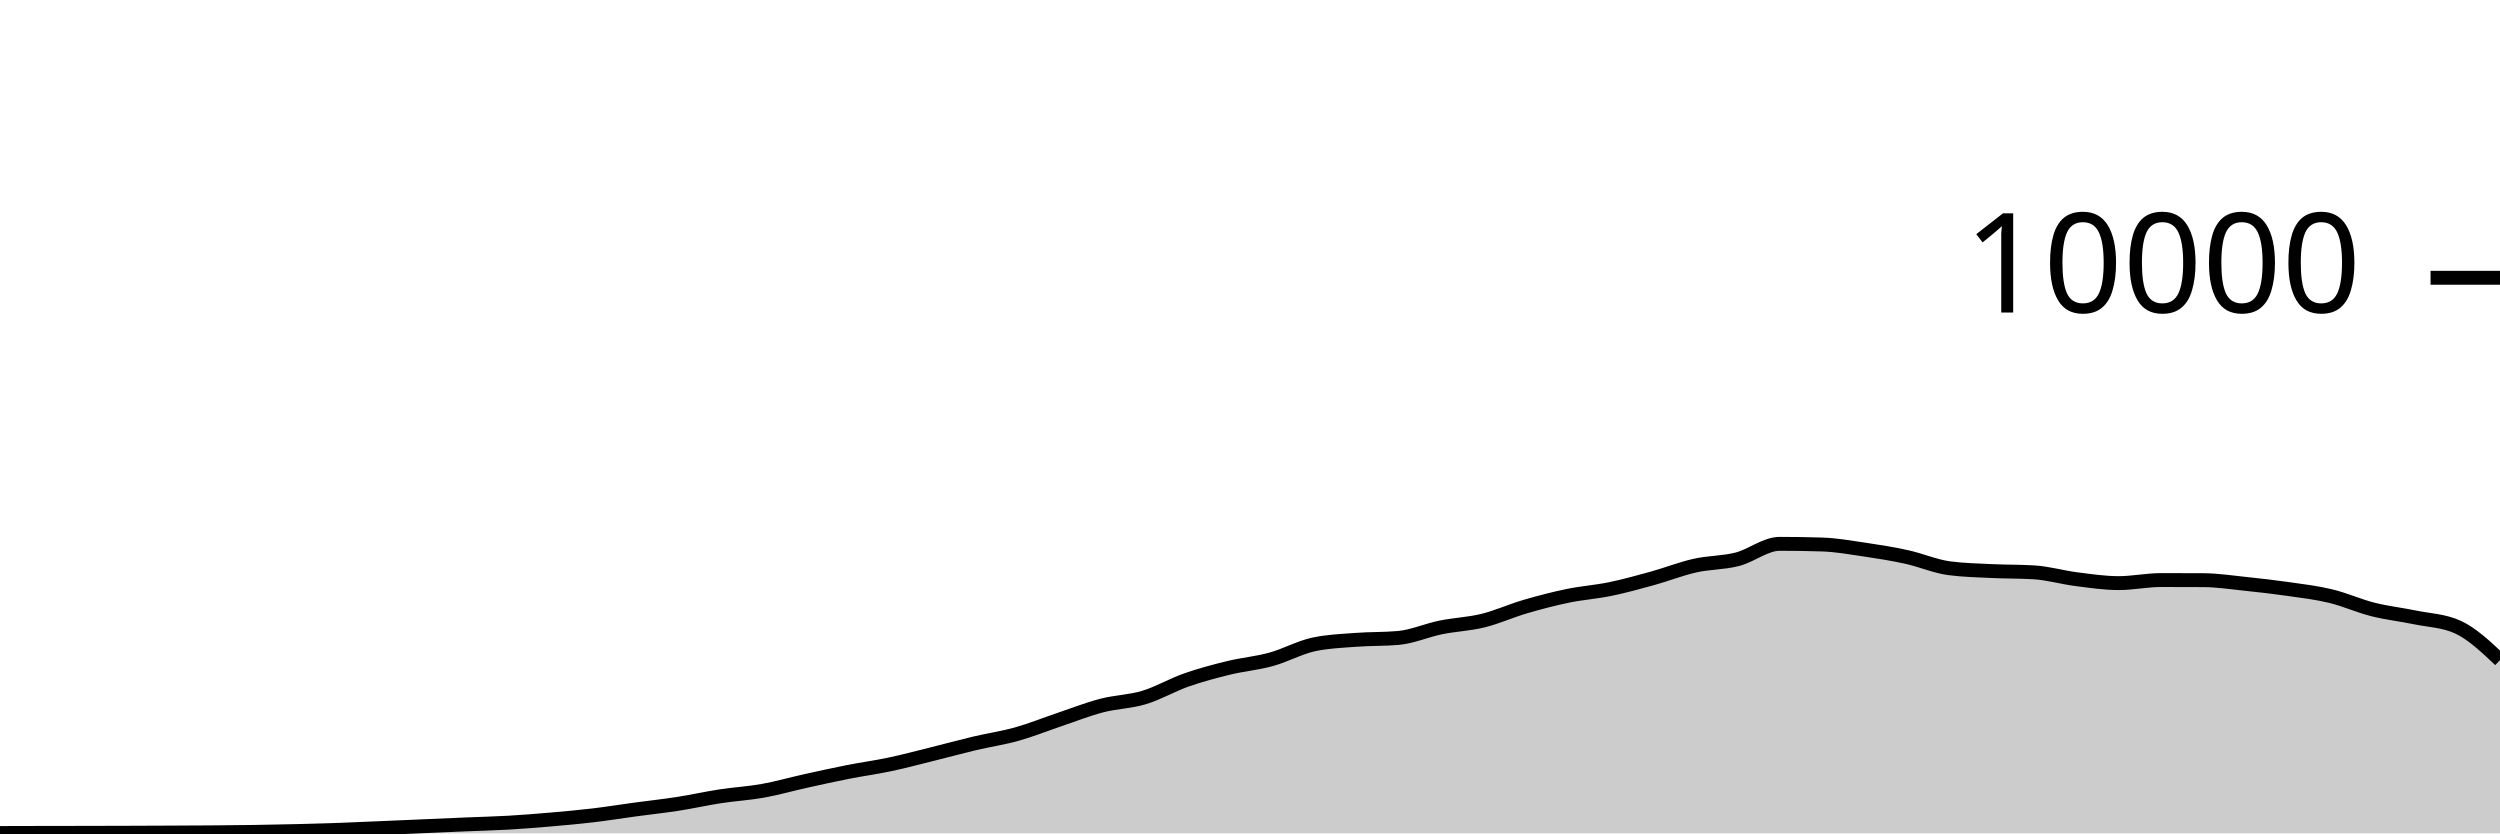
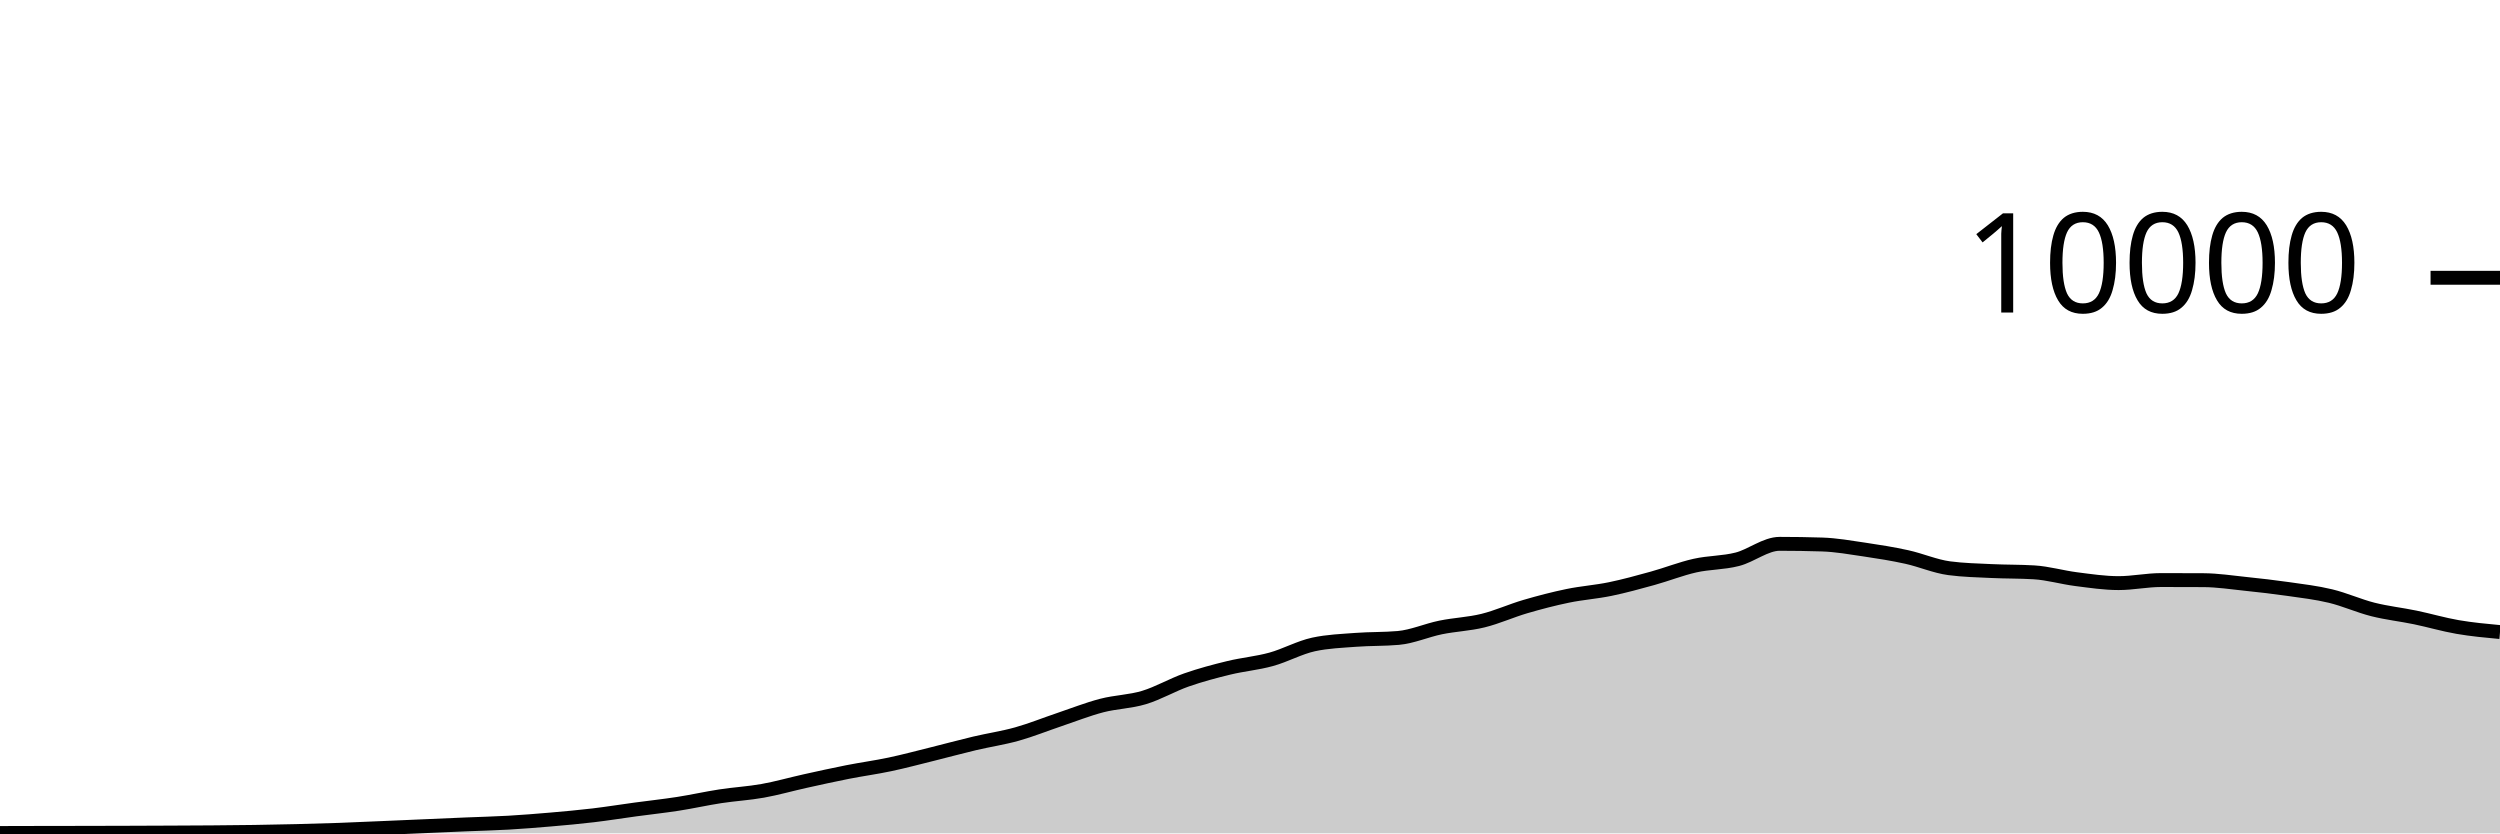
<svg xmlns="http://www.w3.org/2000/svg" viewBox="0 0 180 60">
  <g transform="translate(0,20)">
-     <path class="area" fill="rgba(0, 0, 0, 0.2)" d="M0,39.976C1.017,39.973,2.034,39.97,3.051,39.968C4.068,39.966,5.085,39.966,6.102,39.964C7.119,39.962,8.136,39.959,9.153,39.956C10.169,39.953,11.186,39.949,12.203,39.944C13.22,39.939,14.237,39.936,15.254,39.928C16.271,39.92,17.288,39.911,18.305,39.896C19.322,39.881,20.339,39.861,21.356,39.836C22.373,39.811,23.39,39.784,24.407,39.748C25.424,39.712,26.441,39.663,27.458,39.62C28.475,39.577,29.492,39.532,30.508,39.488C31.525,39.444,32.542,39.399,33.559,39.356C34.576,39.313,35.593,39.291,36.61,39.232C37.627,39.173,38.644,39.092,39.661,39.004C40.678,38.916,41.695,38.825,42.712,38.704C43.729,38.583,44.746,38.418,45.763,38.28C46.78,38.142,47.797,38.034,48.814,37.876C49.831,37.718,50.847,37.488,51.864,37.332C52.881,37.176,53.898,37.122,54.915,36.94C55.932,36.758,56.949,36.465,57.966,36.24C58.983,36.015,60,35.789,61.017,35.588C62.034,35.387,63.051,35.251,64.068,35.036C65.085,34.821,66.102,34.548,67.119,34.296C68.136,34.044,69.153,33.765,70.169,33.524C71.186,33.283,72.203,33.137,73.22,32.852C74.237,32.567,75.254,32.154,76.271,31.812C77.288,31.47,78.305,31.065,79.322,30.8C80.339,30.535,81.356,30.527,82.373,30.22C83.39,29.913,84.407,29.312,85.424,28.956C86.441,28.6,87.458,28.331,88.475,28.084C89.492,27.837,90.508,27.753,91.525,27.472C92.542,27.191,93.559,26.621,94.576,26.4C95.593,26.179,96.61,26.146,97.627,26.068C98.644,25.99,99.661,26.023,100.678,25.932C101.695,25.841,102.712,25.384,103.729,25.176C104.746,24.968,105.763,24.935,106.78,24.684C107.797,24.433,108.814,23.969,109.831,23.672C110.847,23.375,111.864,23.11,112.881,22.9C113.898,22.69,114.915,22.622,115.932,22.412C116.949,22.202,117.966,21.921,118.983,21.64C120,21.359,121.017,20.953,122.034,20.724C123.051,20.495,124.068,20.529,125.085,20.268C126.102,20.007,127.119,19.156,128.136,19.156C129.153,19.156,130.169,19.172,131.186,19.204C132.203,19.236,133.22,19.418,134.237,19.568C135.254,19.718,136.271,19.88,137.288,20.104C138.305,20.328,139.322,20.776,140.339,20.912C141.356,21.048,142.373,21.067,143.39,21.116C144.407,21.165,145.424,21.147,146.441,21.208C147.458,21.269,148.475,21.571,149.492,21.7C150.508,21.829,151.525,21.984,152.542,21.984C153.559,21.984,154.576,21.764,155.593,21.764C156.61,21.764,157.627,21.767,158.644,21.772C159.661,21.777,160.678,21.934,161.695,22.04C162.712,22.146,163.729,22.262,164.746,22.408C165.763,22.554,166.78,22.671,167.797,22.916C168.814,23.161,169.831,23.623,170.847,23.88C171.864,24.137,172.881,24.245,173.898,24.456C174.915,24.667,175.932,24.685,176.949,25.144C177.966,25.603,178.983,26.563,180,27.524L180,40C178.983,40,177.966,40,176.949,40C175.932,40,174.915,40,173.898,40C172.881,40,171.864,40,170.847,40C169.831,40,168.814,40,167.797,40C166.78,40,165.763,40,164.746,40C163.729,40,162.712,40,161.695,40C160.678,40,159.661,40,158.644,40C157.627,40,156.61,40,155.593,40C154.576,40,153.559,40,152.542,40C151.525,40,150.508,40,149.492,40C148.475,40,147.458,40,146.441,40C145.424,40,144.407,40,143.39,40C142.373,40,141.356,40,140.339,40C139.322,40,138.305,40,137.288,40C136.271,40,135.254,40,134.237,40C133.22,40,132.203,40,131.186,40C130.169,40,129.153,40,128.136,40C127.119,40,126.102,40,125.085,40C124.068,40,123.051,40,122.034,40C121.017,40,120,40,118.983,40C117.966,40,116.949,40,115.932,40C114.915,40,113.898,40,112.881,40C111.864,40,110.847,40,109.831,40C108.814,40,107.797,40,106.78,40C105.763,40,104.746,40,103.729,40C102.712,40,101.695,40,100.678,40C99.661,40,98.644,40,97.627,40C96.61,40,95.593,40,94.576,40C93.559,40,92.542,40,91.525,40C90.508,40,89.492,40,88.475,40C87.458,40,86.441,40,85.424,40C84.407,40,83.39,40,82.373,40C81.356,40,80.339,40,79.322,40C78.305,40,77.288,40,76.271,40C75.254,40,74.237,40,73.22,40C72.203,40,71.186,40,70.169,40C69.153,40,68.136,40,67.119,40C66.102,40,65.085,40,64.068,40C63.051,40,62.034,40,61.017,40C60,40,58.983,40,57.966,40C56.949,40,55.932,40,54.915,40C53.898,40,52.881,40,51.864,40C50.847,40,49.831,40,48.814,40C47.797,40,46.78,40,45.763,40C44.746,40,43.729,40,42.712,40C41.695,40,40.678,40,39.661,40C38.644,40,37.627,40,36.61,40C35.593,40,34.576,40,33.559,40C32.542,40,31.525,40,30.508,40C29.492,40,28.475,40,27.458,40C26.441,40,25.424,40,24.407,40C23.39,40,22.373,40,21.356,40C20.339,40,19.322,40,18.305,40C17.288,40,16.271,40,15.254,40C14.237,40,13.22,40,12.203,40C11.186,40,10.169,40,9.153,40C8.136,40,7.119,40,6.102,40C5.085,40,4.068,40,3.051,40C2.034,40,1.017,40,0,40Z" />
-     <path class="line" stroke="black" fill="none" d="M0,39.976C1.017,39.973,2.034,39.97,3.051,39.968C4.068,39.966,5.085,39.966,6.102,39.964C7.119,39.962,8.136,39.959,9.153,39.956C10.169,39.953,11.186,39.949,12.203,39.944C13.22,39.939,14.237,39.936,15.254,39.928C16.271,39.92,17.288,39.911,18.305,39.896C19.322,39.881,20.339,39.861,21.356,39.836C22.373,39.811,23.39,39.784,24.407,39.748C25.424,39.712,26.441,39.663,27.458,39.62C28.475,39.577,29.492,39.532,30.508,39.488C31.525,39.444,32.542,39.399,33.559,39.356C34.576,39.313,35.593,39.291,36.61,39.232C37.627,39.173,38.644,39.092,39.661,39.004C40.678,38.916,41.695,38.825,42.712,38.704C43.729,38.583,44.746,38.418,45.763,38.28C46.78,38.142,47.797,38.034,48.814,37.876C49.831,37.718,50.847,37.488,51.864,37.332C52.881,37.176,53.898,37.122,54.915,36.94C55.932,36.758,56.949,36.465,57.966,36.24C58.983,36.015,60,35.789,61.017,35.588C62.034,35.387,63.051,35.251,64.068,35.036C65.085,34.821,66.102,34.548,67.119,34.296C68.136,34.044,69.153,33.765,70.169,33.524C71.186,33.283,72.203,33.137,73.22,32.852C74.237,32.567,75.254,32.154,76.271,31.812C77.288,31.47,78.305,31.065,79.322,30.8C80.339,30.535,81.356,30.527,82.373,30.22C83.39,29.913,84.407,29.312,85.424,28.956C86.441,28.6,87.458,28.331,88.475,28.084C89.492,27.837,90.508,27.753,91.525,27.472C92.542,27.191,93.559,26.621,94.576,26.4C95.593,26.179,96.61,26.146,97.627,26.068C98.644,25.99,99.661,26.023,100.678,25.932C101.695,25.841,102.712,25.384,103.729,25.176C104.746,24.968,105.763,24.935,106.78,24.684C107.797,24.433,108.814,23.969,109.831,23.672C110.847,23.375,111.864,23.11,112.881,22.9C113.898,22.69,114.915,22.622,115.932,22.412C116.949,22.202,117.966,21.921,118.983,21.64C120,21.359,121.017,20.953,122.034,20.724C123.051,20.495,124.068,20.529,125.085,20.268C126.102,20.007,127.119,19.156,128.136,19.156C129.153,19.156,130.169,19.172,131.186,19.204C132.203,19.236,133.22,19.418,134.237,19.568C135.254,19.718,136.271,19.88,137.288,20.104C138.305,20.328,139.322,20.776,140.339,20.912C141.356,21.048,142.373,21.067,143.39,21.116C144.407,21.165,145.424,21.147,146.441,21.208C147.458,21.269,148.475,21.571,149.492,21.7C150.508,21.829,151.525,21.984,152.542,21.984C153.559,21.984,154.576,21.764,155.593,21.764C156.61,21.764,157.627,21.767,158.644,21.772C159.661,21.777,160.678,21.934,161.695,22.04C162.712,22.146,163.729,22.262,164.746,22.408C165.763,22.554,166.78,22.671,167.797,22.916C168.814,23.161,169.831,23.623,170.847,23.88C171.864,24.137,172.881,24.245,173.898,24.456C174.915,24.667,175.932,24.685,176.949,25.144C177.966,25.603,178.983,26.563,180,27.524" />
+     <path class="area" fill="rgba(0, 0, 0, 0.2)" d="M0,39.976C1.017,39.973,2.034,39.97,3.051,39.968C4.068,39.966,5.085,39.966,6.102,39.964C7.119,39.962,8.136,39.959,9.153,39.956C10.169,39.953,11.186,39.949,12.203,39.944C13.22,39.939,14.237,39.936,15.254,39.928C16.271,39.92,17.288,39.911,18.305,39.896C19.322,39.881,20.339,39.861,21.356,39.836C22.373,39.811,23.39,39.784,24.407,39.748C25.424,39.712,26.441,39.663,27.458,39.62C28.475,39.577,29.492,39.532,30.508,39.488C31.525,39.444,32.542,39.399,33.559,39.356C34.576,39.313,35.593,39.291,36.61,39.232C37.627,39.173,38.644,39.092,39.661,39.004C40.678,38.916,41.695,38.825,42.712,38.704C43.729,38.583,44.746,38.418,45.763,38.28C46.78,38.142,47.797,38.034,48.814,37.876C49.831,37.718,50.847,37.488,51.864,37.332C52.881,37.176,53.898,37.122,54.915,36.94C55.932,36.758,56.949,36.465,57.966,36.24C58.983,36.015,60,35.789,61.017,35.588C62.034,35.387,63.051,35.251,64.068,35.036C65.085,34.821,66.102,34.548,67.119,34.296C68.136,34.044,69.153,33.765,70.169,33.524C71.186,33.283,72.203,33.137,73.22,32.852C74.237,32.567,75.254,32.154,76.271,31.812C77.288,31.47,78.305,31.065,79.322,30.8C80.339,30.535,81.356,30.527,82.373,30.22C83.39,29.913,84.407,29.312,85.424,28.956C86.441,28.6,87.458,28.331,88.475,28.084C89.492,27.837,90.508,27.753,91.525,27.472C92.542,27.191,93.559,26.621,94.576,26.4C95.593,26.179,96.61,26.146,97.627,26.068C98.644,25.99,99.661,26.023,100.678,25.932C101.695,25.841,102.712,25.384,103.729,25.176C104.746,24.968,105.763,24.935,106.78,24.684C107.797,24.433,108.814,23.969,109.831,23.672C110.847,23.375,111.864,23.11,112.881,22.9C113.898,22.69,114.915,22.622,115.932,22.412C116.949,22.202,117.966,21.921,118.983,21.64C120,21.359,121.017,20.953,122.034,20.724C123.051,20.495,124.068,20.529,125.085,20.268C126.102,20.007,127.119,19.156,128.136,19.156C129.153,19.156,130.169,19.172,131.186,19.204C132.203,19.236,133.22,19.418,134.237,19.568C135.254,19.718,136.271,19.88,137.288,20.104C138.305,20.328,139.322,20.776,140.339,20.912C141.356,21.048,142.373,21.067,143.39,21.116C144.407,21.165,145.424,21.147,146.441,21.208C147.458,21.269,148.475,21.571,149.492,21.7C150.508,21.829,151.525,21.984,152.542,21.984C153.559,21.984,154.576,21.764,155.593,21.764C156.61,21.764,157.627,21.767,158.644,21.772C159.661,21.777,160.678,21.934,161.695,22.04C162.712,22.146,163.729,22.262,164.746,22.408C165.763,22.554,166.78,22.671,167.797,22.916C168.814,23.161,169.831,23.623,170.847,23.88C171.864,24.137,172.881,24.245,173.898,24.456C174.915,24.667,175.932,24.969,176.949,25.144C177.966,25.319,178.983,25.414,180,25.508L180,40C178.983,40,177.966,40,176.949,40C175.932,40,174.915,40,173.898,40C172.881,40,171.864,40,170.847,40C169.831,40,168.814,40,167.797,40C166.78,40,165.763,40,164.746,40C163.729,40,162.712,40,161.695,40C160.678,40,159.661,40,158.644,40C157.627,40,156.61,40,155.593,40C154.576,40,153.559,40,152.542,40C151.525,40,150.508,40,149.492,40C148.475,40,147.458,40,146.441,40C145.424,40,144.407,40,143.39,40C142.373,40,141.356,40,140.339,40C139.322,40,138.305,40,137.288,40C136.271,40,135.254,40,134.237,40C133.22,40,132.203,40,131.186,40C130.169,40,129.153,40,128.136,40C127.119,40,126.102,40,125.085,40C124.068,40,123.051,40,122.034,40C121.017,40,120,40,118.983,40C117.966,40,116.949,40,115.932,40C114.915,40,113.898,40,112.881,40C111.864,40,110.847,40,109.831,40C108.814,40,107.797,40,106.78,40C105.763,40,104.746,40,103.729,40C102.712,40,101.695,40,100.678,40C99.661,40,98.644,40,97.627,40C96.61,40,95.593,40,94.576,40C93.559,40,92.542,40,91.525,40C90.508,40,89.492,40,88.475,40C87.458,40,86.441,40,85.424,40C84.407,40,83.39,40,82.373,40C81.356,40,80.339,40,79.322,40C78.305,40,77.288,40,76.271,40C75.254,40,74.237,40,73.22,40C72.203,40,71.186,40,70.169,40C69.153,40,68.136,40,67.119,40C66.102,40,65.085,40,64.068,40C63.051,40,62.034,40,61.017,40C60,40,58.983,40,57.966,40C56.949,40,55.932,40,54.915,40C53.898,40,52.881,40,51.864,40C50.847,40,49.831,40,48.814,40C47.797,40,46.78,40,45.763,40C44.746,40,43.729,40,42.712,40C41.695,40,40.678,40,39.661,40C38.644,40,37.627,40,36.61,40C35.593,40,34.576,40,33.559,40C32.542,40,31.525,40,30.508,40C29.492,40,28.475,40,27.458,40C26.441,40,25.424,40,24.407,40C23.39,40,22.373,40,21.356,40C20.339,40,19.322,40,18.305,40C17.288,40,16.271,40,15.254,40C14.237,40,13.22,40,12.203,40C11.186,40,10.169,40,9.153,40C8.136,40,7.119,40,6.102,40C5.085,40,4.068,40,3.051,40C2.034,40,1.017,40,0,40Z" />
+     <path class="line" stroke="black" fill="none" d="M0,39.976C1.017,39.973,2.034,39.97,3.051,39.968C4.068,39.966,5.085,39.966,6.102,39.964C7.119,39.962,8.136,39.959,9.153,39.956C10.169,39.953,11.186,39.949,12.203,39.944C13.22,39.939,14.237,39.936,15.254,39.928C16.271,39.92,17.288,39.911,18.305,39.896C19.322,39.881,20.339,39.861,21.356,39.836C22.373,39.811,23.39,39.784,24.407,39.748C25.424,39.712,26.441,39.663,27.458,39.62C28.475,39.577,29.492,39.532,30.508,39.488C31.525,39.444,32.542,39.399,33.559,39.356C34.576,39.313,35.593,39.291,36.61,39.232C37.627,39.173,38.644,39.092,39.661,39.004C40.678,38.916,41.695,38.825,42.712,38.704C43.729,38.583,44.746,38.418,45.763,38.28C46.78,38.142,47.797,38.034,48.814,37.876C49.831,37.718,50.847,37.488,51.864,37.332C52.881,37.176,53.898,37.122,54.915,36.94C55.932,36.758,56.949,36.465,57.966,36.24C58.983,36.015,60,35.789,61.017,35.588C62.034,35.387,63.051,35.251,64.068,35.036C65.085,34.821,66.102,34.548,67.119,34.296C68.136,34.044,69.153,33.765,70.169,33.524C71.186,33.283,72.203,33.137,73.22,32.852C74.237,32.567,75.254,32.154,76.271,31.812C77.288,31.47,78.305,31.065,79.322,30.8C80.339,30.535,81.356,30.527,82.373,30.22C83.39,29.913,84.407,29.312,85.424,28.956C86.441,28.6,87.458,28.331,88.475,28.084C89.492,27.837,90.508,27.753,91.525,27.472C92.542,27.191,93.559,26.621,94.576,26.4C95.593,26.179,96.61,26.146,97.627,26.068C98.644,25.99,99.661,26.023,100.678,25.932C101.695,25.841,102.712,25.384,103.729,25.176C104.746,24.968,105.763,24.935,106.78,24.684C107.797,24.433,108.814,23.969,109.831,23.672C110.847,23.375,111.864,23.11,112.881,22.9C113.898,22.69,114.915,22.622,115.932,22.412C116.949,22.202,117.966,21.921,118.983,21.64C120,21.359,121.017,20.953,122.034,20.724C123.051,20.495,124.068,20.529,125.085,20.268C126.102,20.007,127.119,19.156,128.136,19.156C129.153,19.156,130.169,19.172,131.186,19.204C132.203,19.236,133.22,19.418,134.237,19.568C135.254,19.718,136.271,19.88,137.288,20.104C138.305,20.328,139.322,20.776,140.339,20.912C141.356,21.048,142.373,21.067,143.39,21.116C144.407,21.165,145.424,21.147,146.441,21.208C147.458,21.269,148.475,21.571,149.492,21.7C150.508,21.829,151.525,21.984,152.542,21.984C153.559,21.984,154.576,21.764,155.593,21.764C156.61,21.764,157.627,21.767,158.644,21.772C159.661,21.777,160.678,21.934,161.695,22.04C162.712,22.146,163.729,22.262,164.746,22.408C165.763,22.554,166.78,22.671,167.797,22.916C168.814,23.161,169.831,23.623,170.847,23.88C171.864,24.137,172.881,24.245,173.898,24.456C174.915,24.667,175.932,24.969,176.949,25.144C177.966,25.319,178.983,25.414,180,25.508" />
    <path class="axis-ceiling" stroke-width="1" stroke="black" fill="none" d="M175,0L180,0" />
    <text class="axis-ceiling-label" font-family="sans-serif" text-anchor="end" font-size="10px" x="170" y="2.5">10000</text>
  </g>
</svg>
